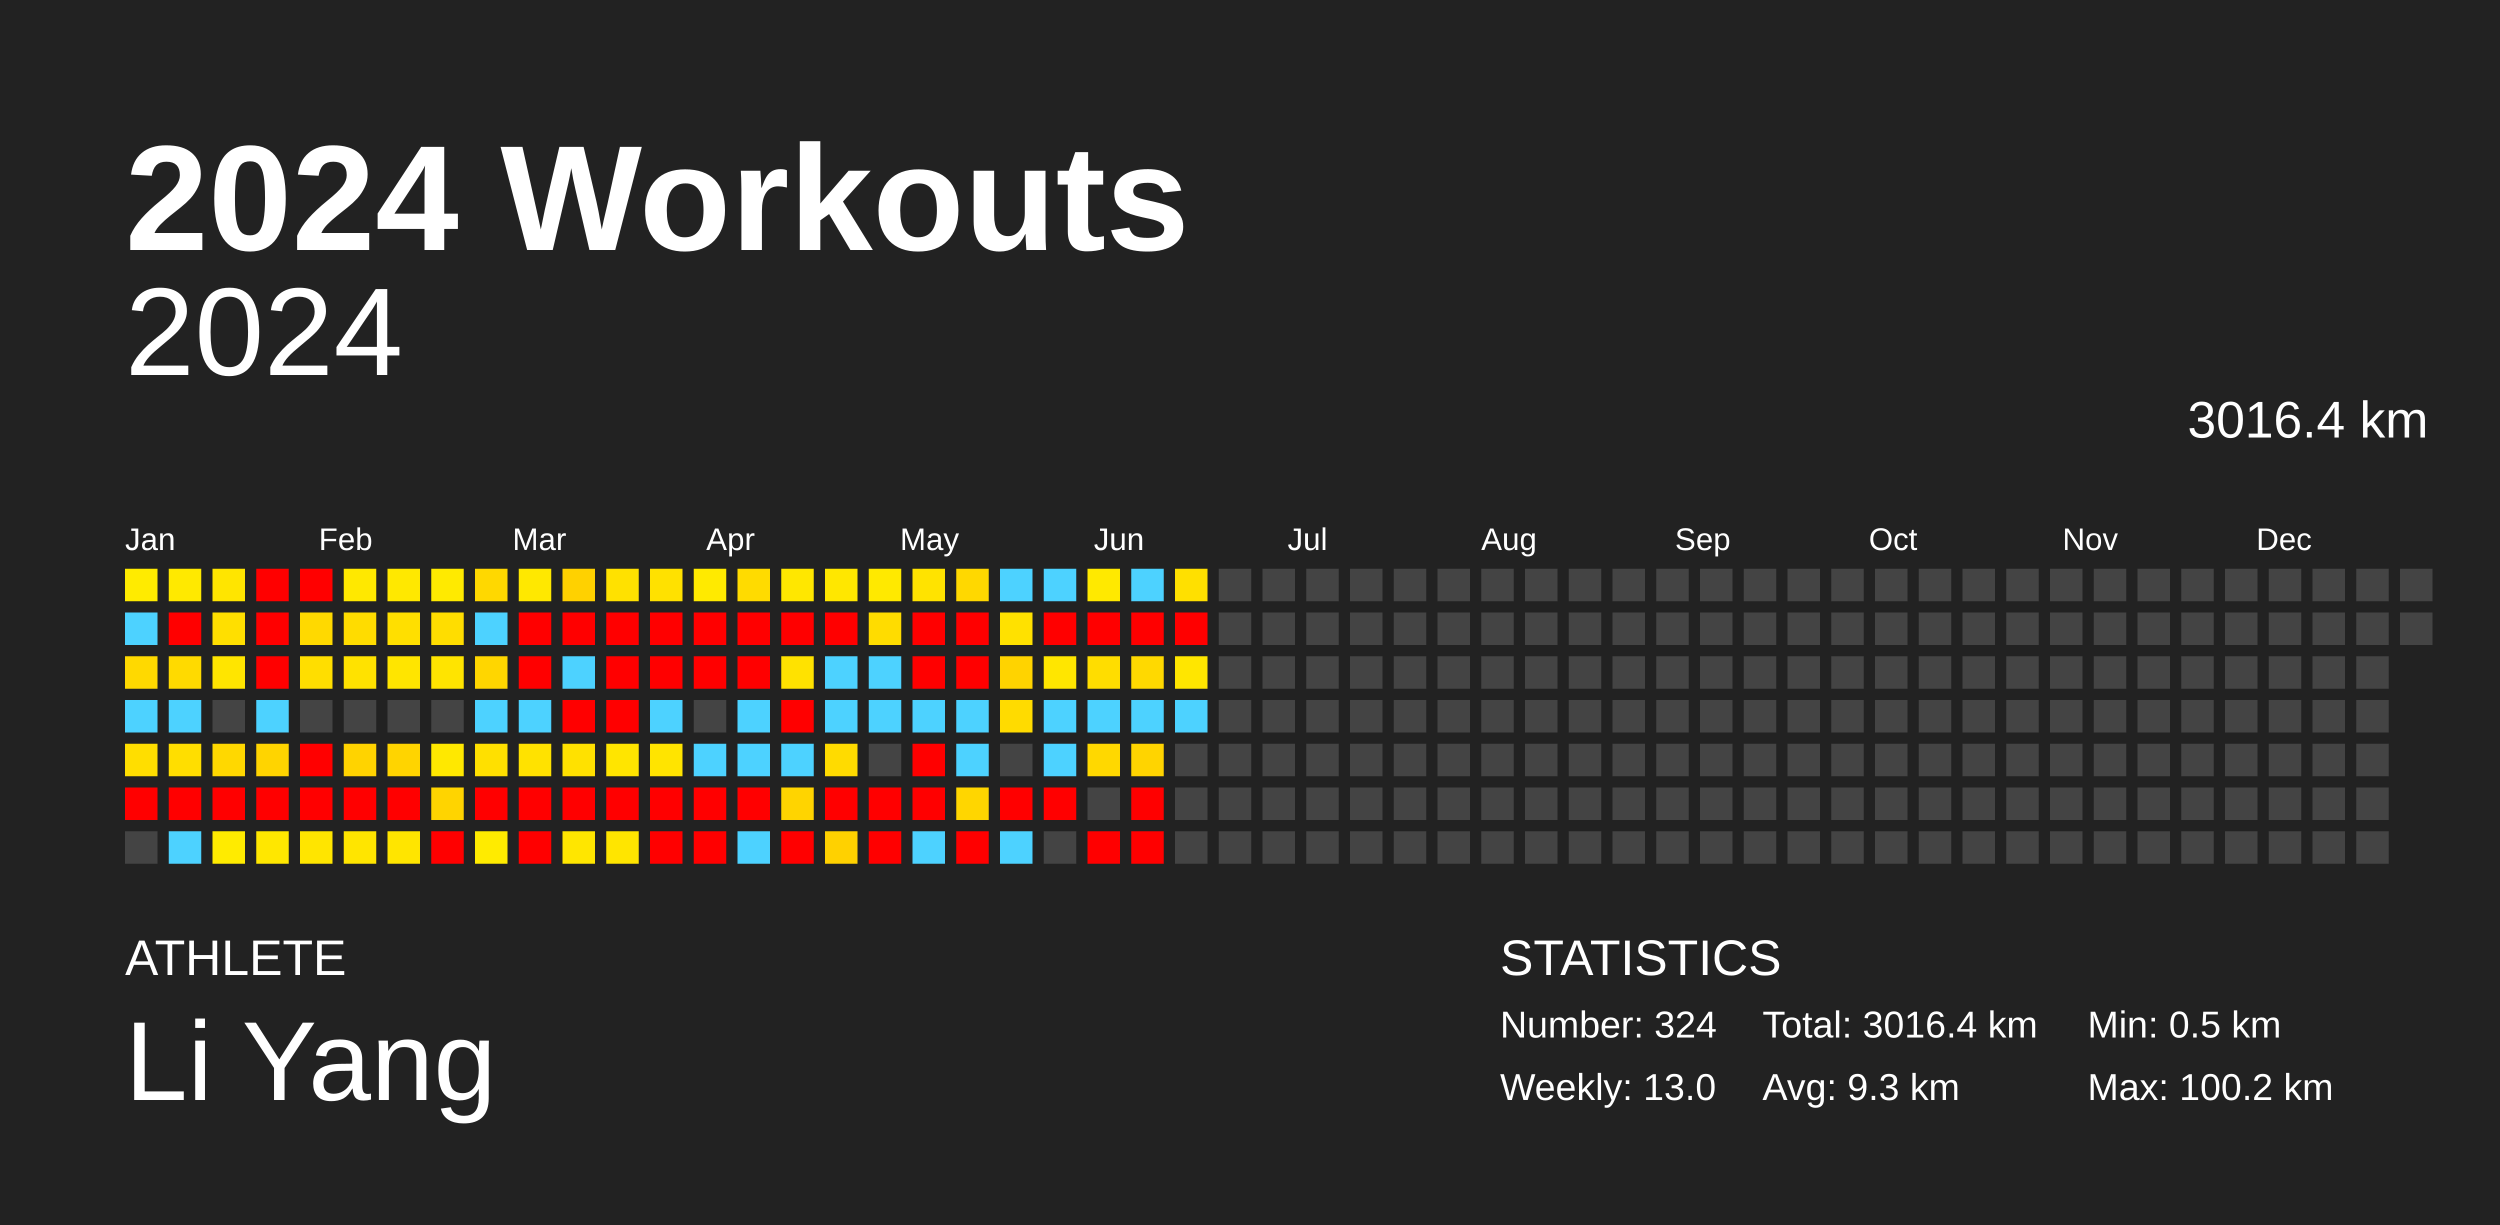
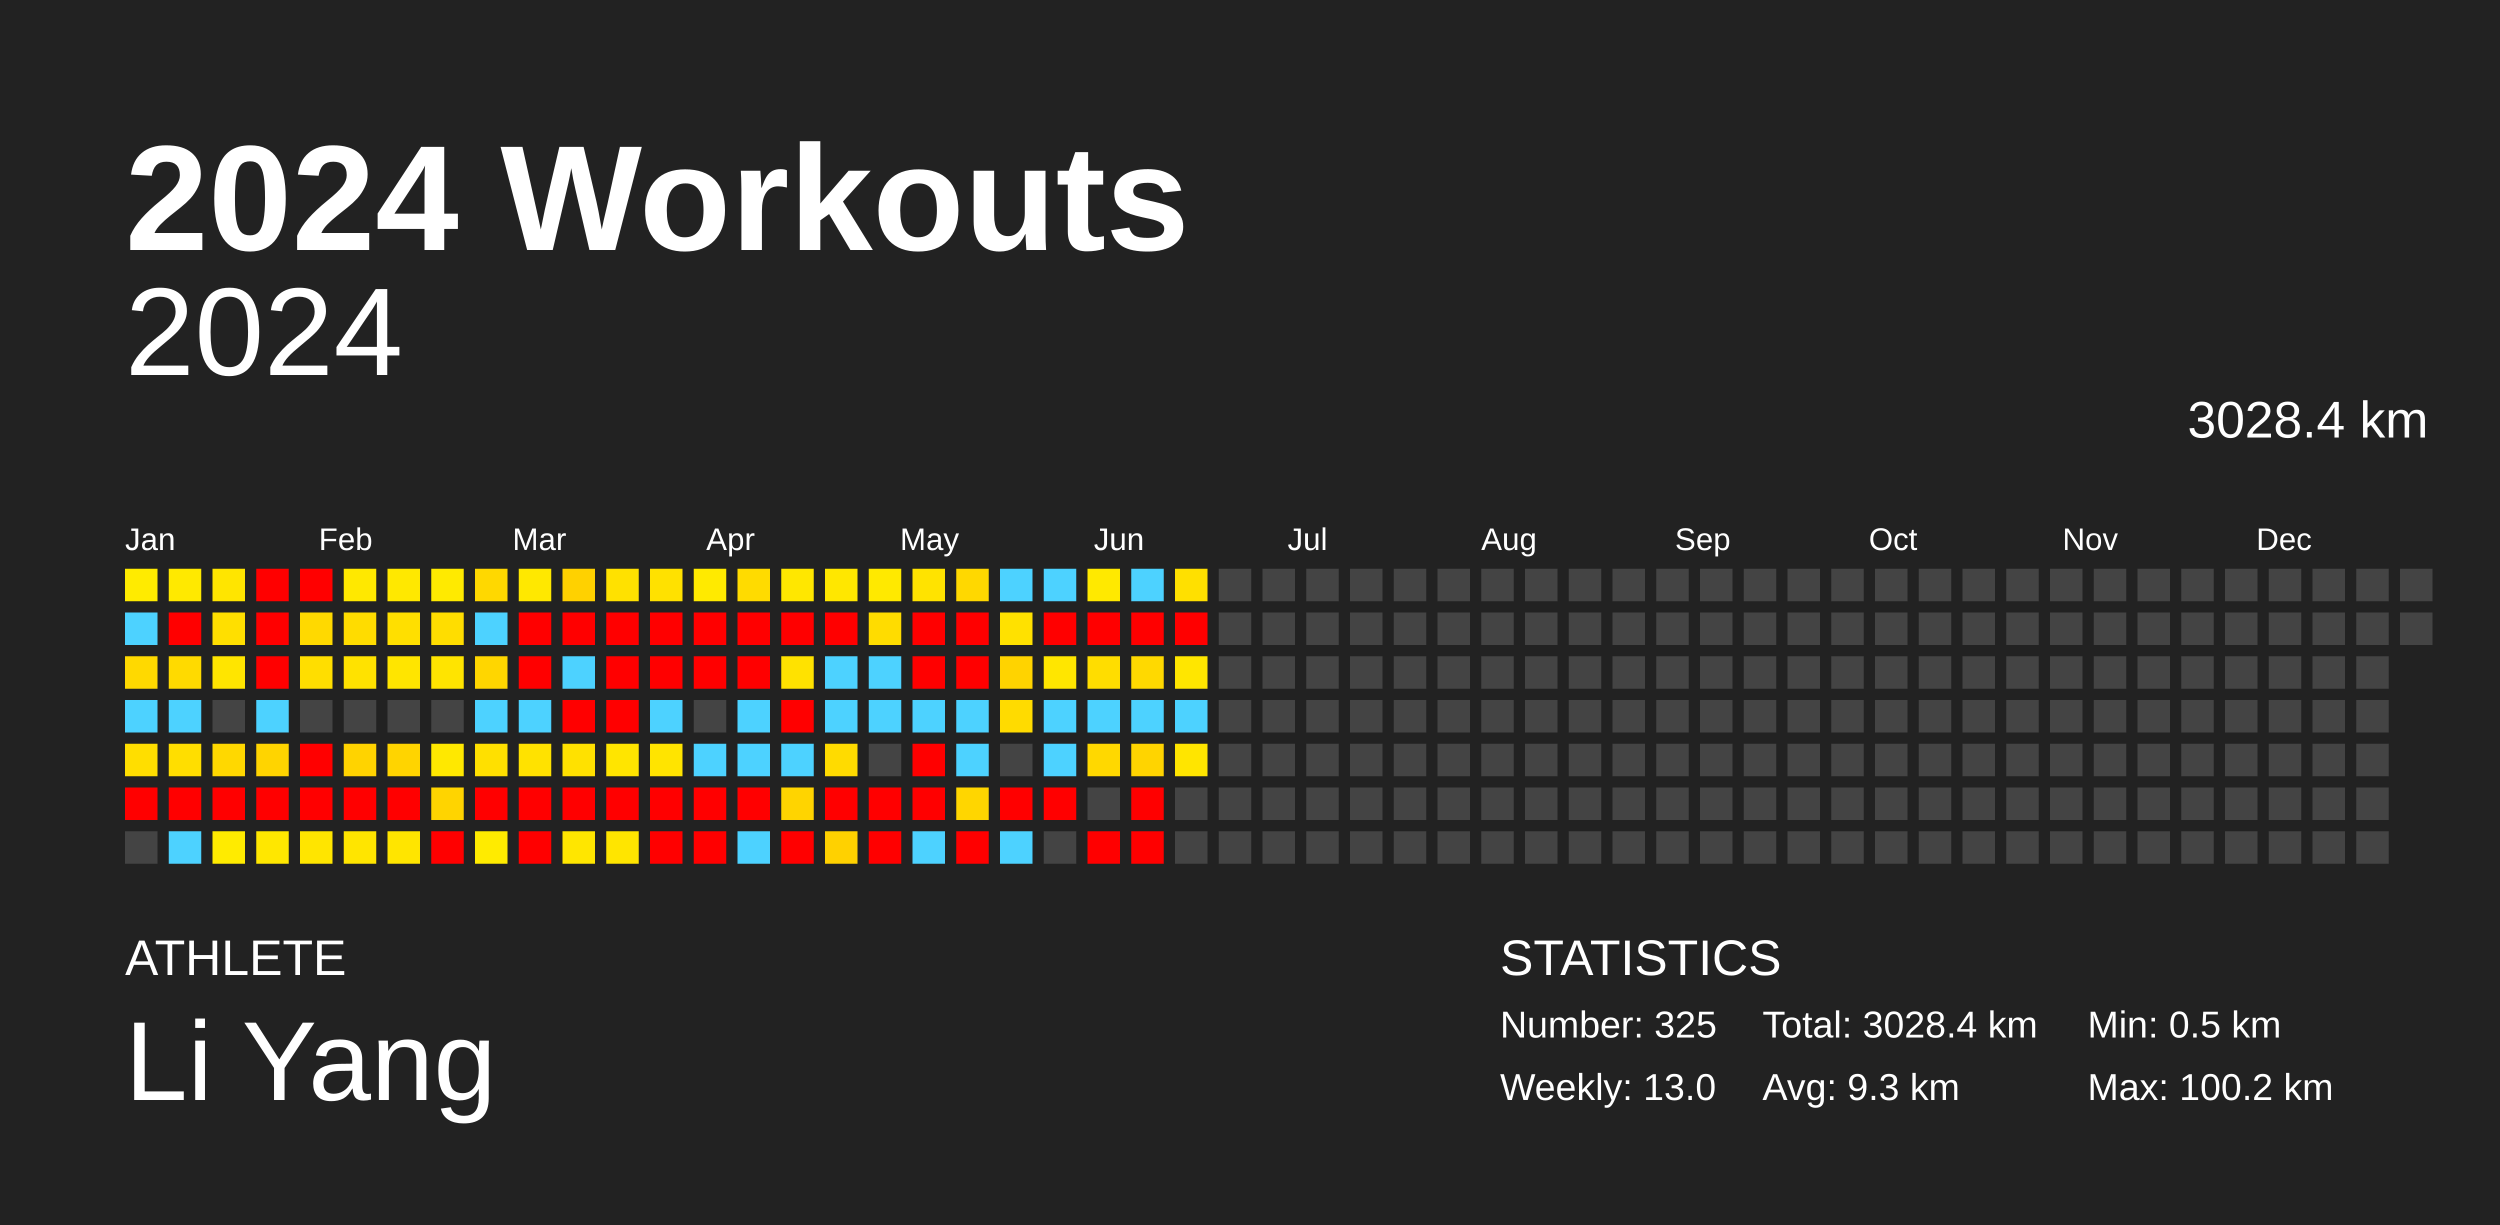
<svg xmlns="http://www.w3.org/2000/svg" baseProfile="full" height="98mm" version="1.1" viewBox="0,0,200,98" width="200mm">
  <defs />
  <rect fill="#222222" height="98" width="200" x="0" y="0" />
  <text fill="#FFFFFF" style="font-size:12px; font-family:Arial; font-weight:bold;" x="10" y="20">2024 Workouts</text>
  <text fill="#FFFFFF" style="font-size:4px; font-family:Arial" x="10" y="78">ATHLETE</text>
  <text fill="#FFFFFF" style="font-size:9px; font-family:Arial" x="10" y="88">Li Yang</text>
  <text fill="#FFFFFF" style="font-size:4px; font-family:Arial" x="120" y="78">STATISTICS</text>
-   <text fill="#FFFFFF" style="font-size:3px; font-family:Arial" x="120" y="83">Number: 324</text>
+   <text fill="#FFFFFF" style="font-size:3px; font-family:Arial" x="120" y="83">Number: 325</text>
  <text fill="#FFFFFF" style="font-size:3px; font-family:Arial" x="120" y="88">Weekly: 13.0</text>
-   <text fill="#FFFFFF" style="font-size:3px; font-family:Arial" x="141" y="83">Total: 3016.4 km</text>
+   <text fill="#FFFFFF" style="font-size:3px; font-family:Arial" x="141" y="83">Total: 3028.4 km</text>
  <text fill="#FFFFFF" style="font-size:3px; font-family:Arial" x="141" y="88">Avg: 9.3 km</text>
  <text fill="#FFFFFF" style="font-size:3px; font-family:Arial" x="167" y="83">Min: 0.5 km</text>
  <text fill="#FFFFFF" style="font-size:3px; font-family:Arial" x="167" y="88">Max: 100.2 km</text>
  <text alignment-baseline="hanging" fill="#FFFFFF" style="font-size:10.0px; font-family:Arial;" x="10" y="30">2024</text>
-   <text alignment-baseline="hanging" fill="#FFFFFF" style="font-size:4.125px; font-family:Arial;" x="175" y="35">3016.4 km</text>
+   <text alignment-baseline="hanging" fill="#FFFFFF" style="font-size:4.125px; font-family:Arial;" x="175" y="35">3028.4 km</text>
  <text fill="#FFFFFF" style="font-size:2.5px; font-family:Arial" x="10.0" y="44">Jan</text>
  <text fill="#FFFFFF" style="font-size:2.5px; font-family:Arial" x="25.5" y="44">Feb</text>
  <text fill="#FFFFFF" style="font-size:2.5px; font-family:Arial" x="41.0" y="44">Mar</text>
  <text fill="#FFFFFF" style="font-size:2.5px; font-family:Arial" x="56.5" y="44">Apr</text>
  <text fill="#FFFFFF" style="font-size:2.5px; font-family:Arial" x="72.0" y="44">May</text>
  <text fill="#FFFFFF" style="font-size:2.5px; font-family:Arial" x="87.5" y="44">Jun</text>
  <text fill="#FFFFFF" style="font-size:2.5px; font-family:Arial" x="103.0" y="44">Jul</text>
  <text fill="#FFFFFF" style="font-size:2.5px; font-family:Arial" x="118.5" y="44">Aug</text>
  <text fill="#FFFFFF" style="font-size:2.5px; font-family:Arial" x="134.0" y="44">Sep</text>
  <text fill="#FFFFFF" style="font-size:2.5px; font-family:Arial" x="149.5" y="44">Oct</text>
  <text fill="#FFFFFF" style="font-size:2.5px; font-family:Arial" x="165.0" y="44">Nov</text>
  <text fill="#FFFFFF" style="font-size:2.5px; font-family:Arial" x="180.5" y="44">Dec</text>
  <rect fill="#ffeb00" height="2.6" width="2.6" x="10.0" y="45.5" />
  <rect fill="#4dd2ff" height="2.6" width="2.6" x="10.0" y="49.0" />
  <rect fill="#ffd900" height="2.6" width="2.6" x="10.0" y="52.5" />
  <rect fill="#4dd2ff" height="2.6" width="2.6" x="10.0" y="56.0" />
  <rect fill="#ffde00" height="2.6" width="2.6" x="10.0" y="59.5" />
  <rect fill="red" height="2.6" width="2.6" x="10.0" y="63.0" />
  <rect fill="#444444" height="2.6" width="2.6" x="10.0" y="66.5" />
  <rect fill="#ffe900" height="2.6" width="2.6" x="13.5" y="45.5" />
  <rect fill="red" height="2.6" width="2.6" x="13.5" y="49.0" />
  <rect fill="#ffda00" height="2.6" width="2.6" x="13.5" y="52.5" />
  <rect fill="#4dd2ff" height="2.6" width="2.6" x="13.5" y="56.0" />
  <rect fill="#ffde00" height="2.6" width="2.6" x="13.5" y="59.5" />
  <rect fill="red" height="2.6" width="2.6" x="13.5" y="63.0" />
  <rect fill="#4dd2ff" height="2.6" width="2.6" x="13.5" y="66.5" />
  <rect fill="#ffe500" height="2.6" width="2.6" x="17.0" y="45.5" />
  <rect fill="#ffdf00" height="2.6" width="2.6" x="17.0" y="49.0" />
  <rect fill="#ffe500" height="2.6" width="2.6" x="17.0" y="52.5" />
  <rect fill="#444444" height="2.6" width="2.6" x="17.0" y="56.0" />
  <rect fill="#ffd800" height="2.6" width="2.6" x="17.0" y="59.5" />
  <rect fill="red" height="2.6" width="2.6" x="17.0" y="63.0" />
  <rect fill="#ffeb00" height="2.6" width="2.6" x="17.0" y="66.5" />
  <rect fill="red" height="2.6" width="2.6" x="20.5" y="45.5" />
  <rect fill="red" height="2.6" width="2.6" x="20.5" y="49.0" />
  <rect fill="red" height="2.6" width="2.6" x="20.5" y="52.5" />
  <rect fill="#4dd2ff" height="2.6" width="2.6" x="20.5" y="56.0" />
  <rect fill="#ffd400" height="2.6" width="2.6" x="20.5" y="59.5" />
  <rect fill="red" height="2.6" width="2.6" x="20.5" y="63.0" />
  <rect fill="#ffe700" height="2.6" width="2.6" x="20.5" y="66.5" />
  <rect fill="red" height="2.6" width="2.6" x="24.0" y="45.5" />
  <rect fill="#ffd900" height="2.6" width="2.6" x="24.0" y="49.0" />
  <rect fill="#ffde00" height="2.6" width="2.6" x="24.0" y="52.5" />
  <rect fill="#444444" height="2.6" width="2.6" x="24.0" y="56.0" />
  <rect fill="red" height="2.6" width="2.6" x="24.0" y="59.5" />
  <rect fill="red" height="2.6" width="2.6" x="24.0" y="63.0" />
  <rect fill="#ffe500" height="2.6" width="2.6" x="24.0" y="66.5" />
  <rect fill="#ffe800" height="2.6" width="2.6" x="27.5" y="45.5" />
  <rect fill="#ffdc00" height="2.6" width="2.6" x="27.5" y="49.0" />
  <rect fill="#ffe200" height="2.6" width="2.6" x="27.5" y="52.5" />
  <rect fill="#444444" height="2.6" width="2.6" x="27.5" y="56.0" />
  <rect fill="#ffd300" height="2.6" width="2.6" x="27.5" y="59.5" />
  <rect fill="red" height="2.6" width="2.6" x="27.5" y="63.0" />
  <rect fill="#ffe500" height="2.6" width="2.6" x="27.5" y="66.5" />
  <rect fill="#ffe800" height="2.6" width="2.6" x="31.0" y="45.5" />
  <rect fill="#ffdf00" height="2.6" width="2.6" x="31.0" y="49.0" />
  <rect fill="#ffe500" height="2.6" width="2.6" x="31.0" y="52.5" />
  <rect fill="#444444" height="2.6" width="2.6" x="31.0" y="56.0" />
  <rect fill="#ffd400" height="2.6" width="2.6" x="31.0" y="59.5" />
  <rect fill="red" height="2.6" width="2.6" x="31.0" y="63.0" />
  <rect fill="#ffe500" height="2.6" width="2.6" x="31.0" y="66.5" />
  <rect fill="#ffea00" height="2.6" width="2.6" x="34.5" y="45.5" />
  <rect fill="#ffdd00" height="2.6" width="2.6" x="34.5" y="49.0" />
  <rect fill="#ffe400" height="2.6" width="2.6" x="34.5" y="52.5" />
  <rect fill="#444444" height="2.6" width="2.6" x="34.5" y="56.0" />
  <rect fill="#ffe800" height="2.6" width="2.6" x="34.5" y="59.5" />
  <rect fill="#ffd400" height="2.6" width="2.6" x="34.5" y="63.0" />
  <rect fill="red" height="2.6" width="2.6" x="34.5" y="66.5" />
  <rect fill="#ffd800" height="2.6" width="2.6" x="38.0" y="45.5" />
  <rect fill="#4dd2ff" height="2.6" width="2.6" x="38.0" y="49.0" />
  <rect fill="#ffd600" height="2.6" width="2.6" x="38.0" y="52.5" />
  <rect fill="#4dd2ff" height="2.6" width="2.6" x="38.0" y="56.0" />
  <rect fill="#ffe000" height="2.6" width="2.6" x="38.0" y="59.5" />
  <rect fill="red" height="2.6" width="2.6" x="38.0" y="63.0" />
  <rect fill="#ffeb00" height="2.6" width="2.6" x="38.0" y="66.5" />
  <rect fill="#ffe800" height="2.6" width="2.6" x="41.5" y="45.5" />
  <rect fill="red" height="2.6" width="2.6" x="41.5" y="49.0" />
  <rect fill="red" height="2.6" width="2.6" x="41.5" y="52.5" />
  <rect fill="#4dd2ff" height="2.6" width="2.6" x="41.5" y="56.0" />
  <rect fill="#ffe200" height="2.6" width="2.6" x="41.5" y="59.5" />
  <rect fill="red" height="2.6" width="2.6" x="41.5" y="63.0" />
  <rect fill="red" height="2.6" width="2.6" x="41.5" y="66.5" />
  <rect fill="#ffd100" height="2.6" width="2.6" x="45.0" y="45.5" />
  <rect fill="red" height="2.6" width="2.6" x="45.0" y="49.0" />
  <rect fill="#4dd2ff" height="2.6" width="2.6" x="45.0" y="52.5" />
  <rect fill="red" height="2.6" width="2.6" x="45.0" y="56.0" />
  <rect fill="#ffe100" height="2.6" width="2.6" x="45.0" y="59.5" />
  <rect fill="red" height="2.6" width="2.6" x="45.0" y="63.0" />
  <rect fill="#ffe600" height="2.6" width="2.6" x="45.0" y="66.5" />
  <rect fill="#ffe100" height="2.6" width="2.6" x="48.5" y="45.5" />
  <rect fill="red" height="2.6" width="2.6" x="48.5" y="49.0" />
  <rect fill="red" height="2.6" width="2.6" x="48.5" y="52.5" />
  <rect fill="red" height="2.6" width="2.6" x="48.5" y="56.0" />
  <rect fill="#ffe500" height="2.6" width="2.6" x="48.5" y="59.5" />
  <rect fill="red" height="2.6" width="2.6" x="48.5" y="63.0" />
  <rect fill="#ffe500" height="2.6" width="2.6" x="48.5" y="66.5" />
  <rect fill="#ffe100" height="2.6" width="2.6" x="52.0" y="45.5" />
  <rect fill="red" height="2.6" width="2.6" x="52.0" y="49.0" />
  <rect fill="red" height="2.6" width="2.6" x="52.0" y="52.5" />
  <rect fill="#4dd2ff" height="2.6" width="2.6" x="52.0" y="56.0" />
  <rect fill="#ffe400" height="2.6" width="2.6" x="52.0" y="59.5" />
  <rect fill="red" height="2.6" width="2.6" x="52.0" y="63.0" />
  <rect fill="red" height="2.6" width="2.6" x="52.0" y="66.5" />
  <rect fill="#ffea00" height="2.6" width="2.6" x="55.5" y="45.5" />
  <rect fill="red" height="2.6" width="2.6" x="55.5" y="49.0" />
  <rect fill="red" height="2.6" width="2.6" x="55.5" y="52.5" />
  <rect fill="#444444" height="2.6" width="2.6" x="55.5" y="56.0" />
  <rect fill="#4dd2ff" height="2.6" width="2.6" x="55.5" y="59.5" />
  <rect fill="red" height="2.6" width="2.6" x="55.5" y="63.0" />
  <rect fill="red" height="2.6" width="2.6" x="55.5" y="66.5" />
  <rect fill="#ffdb00" height="2.6" width="2.6" x="59.0" y="45.5" />
  <rect fill="red" height="2.6" width="2.6" x="59.0" y="49.0" />
  <rect fill="red" height="2.6" width="2.6" x="59.0" y="52.5" />
  <rect fill="#4dd2ff" height="2.6" width="2.6" x="59.0" y="56.0" />
  <rect fill="#4dd2ff" height="2.6" width="2.6" x="59.0" y="59.5" />
  <rect fill="red" height="2.6" width="2.6" x="59.0" y="63.0" />
  <rect fill="#4dd2ff" height="2.6" width="2.6" x="59.0" y="66.5" />
  <rect fill="#ffe700" height="2.6" width="2.6" x="62.5" y="45.5" />
  <rect fill="red" height="2.6" width="2.6" x="62.5" y="49.0" />
  <rect fill="#ffe200" height="2.6" width="2.6" x="62.5" y="52.5" />
  <rect fill="red" height="2.6" width="2.6" x="62.5" y="56.0" />
  <rect fill="#4dd2ff" height="2.6" width="2.6" x="62.5" y="59.5" />
  <rect fill="#ffd400" height="2.6" width="2.6" x="62.5" y="63.0" />
  <rect fill="red" height="2.6" width="2.6" x="62.5" y="66.5" />
  <rect fill="#ffe700" height="2.6" width="2.6" x="66.0" y="45.5" />
  <rect fill="red" height="2.6" width="2.6" x="66.0" y="49.0" />
  <rect fill="#4dd2ff" height="2.6" width="2.6" x="66.0" y="52.5" />
  <rect fill="#4dd2ff" height="2.6" width="2.6" x="66.0" y="56.0" />
  <rect fill="#ffdb00" height="2.6" width="2.6" x="66.0" y="59.5" />
  <rect fill="red" height="2.6" width="2.6" x="66.0" y="63.0" />
  <rect fill="#ffd100" height="2.6" width="2.6" x="66.0" y="66.5" />
  <rect fill="#ffe900" height="2.6" width="2.6" x="69.5" y="45.5" />
  <rect fill="#ffdc00" height="2.6" width="2.6" x="69.5" y="49.0" />
  <rect fill="#4dd2ff" height="2.6" width="2.6" x="69.5" y="52.5" />
  <rect fill="#4dd2ff" height="2.6" width="2.6" x="69.5" y="56.0" />
  <rect fill="#444444" height="2.6" width="2.6" x="69.5" y="59.5" />
  <rect fill="red" height="2.6" width="2.6" x="69.5" y="63.0" />
  <rect fill="red" height="2.6" width="2.6" x="69.5" y="66.5" />
  <rect fill="#ffe300" height="2.6" width="2.6" x="73.0" y="45.5" />
  <rect fill="red" height="2.6" width="2.6" x="73.0" y="49.0" />
  <rect fill="red" height="2.6" width="2.6" x="73.0" y="52.5" />
  <rect fill="#4dd2ff" height="2.6" width="2.6" x="73.0" y="56.0" />
  <rect fill="red" height="2.6" width="2.6" x="73.0" y="59.5" />
  <rect fill="red" height="2.6" width="2.6" x="73.0" y="63.0" />
  <rect fill="#4dd2ff" height="2.6" width="2.6" x="73.0" y="66.5" />
  <rect fill="#ffd800" height="2.6" width="2.6" x="76.5" y="45.5" />
  <rect fill="red" height="2.6" width="2.6" x="76.5" y="49.0" />
  <rect fill="red" height="2.6" width="2.6" x="76.5" y="52.5" />
  <rect fill="#4dd2ff" height="2.6" width="2.6" x="76.5" y="56.0" />
  <rect fill="#4dd2ff" height="2.6" width="2.6" x="76.5" y="59.5" />
  <rect fill="#ffd600" height="2.6" width="2.6" x="76.5" y="63.0" />
  <rect fill="red" height="2.6" width="2.6" x="76.5" y="66.5" />
  <rect fill="#4dd2ff" height="2.6" width="2.6" x="80.0" y="45.5" />
  <rect fill="#ffe100" height="2.6" width="2.6" x="80.0" y="49.0" />
  <rect fill="#ffd300" height="2.6" width="2.6" x="80.0" y="52.5" />
  <rect fill="#ffdb00" height="2.6" width="2.6" x="80.0" y="56.0" />
  <rect fill="#444444" height="2.6" width="2.6" x="80.0" y="59.5" />
  <rect fill="red" height="2.6" width="2.6" x="80.0" y="63.0" />
  <rect fill="#4dd2ff" height="2.6" width="2.6" x="80.0" y="66.5" />
  <rect fill="#4dd2ff" height="2.6" width="2.6" x="83.5" y="45.5" />
  <rect fill="red" height="2.6" width="2.6" x="83.5" y="49.0" />
  <rect fill="#ffe600" height="2.6" width="2.6" x="83.5" y="52.5" />
  <rect fill="#4dd2ff" height="2.6" width="2.6" x="83.5" y="56.0" />
  <rect fill="#4dd2ff" height="2.6" width="2.6" x="83.5" y="59.5" />
  <rect fill="red" height="2.6" width="2.6" x="83.5" y="63.0" />
  <rect fill="#444444" height="2.6" width="2.6" x="83.5" y="66.5" />
  <rect fill="#ffe900" height="2.6" width="2.6" x="87.0" y="45.5" />
  <rect fill="red" height="2.6" width="2.6" x="87.0" y="49.0" />
  <rect fill="#ffdd00" height="2.6" width="2.6" x="87.0" y="52.5" />
  <rect fill="#4dd2ff" height="2.6" width="2.6" x="87.0" y="56.0" />
  <rect fill="#ffd800" height="2.6" width="2.6" x="87.0" y="59.5" />
  <rect fill="#444444" height="2.6" width="2.6" x="87.0" y="63.0" />
  <rect fill="red" height="2.6" width="2.6" x="87.0" y="66.5" />
  <rect fill="#4dd2ff" height="2.6" width="2.6" x="90.5" y="45.5" />
  <rect fill="red" height="2.6" width="2.6" x="90.5" y="49.0" />
  <rect fill="#ffd900" height="2.6" width="2.6" x="90.5" y="52.5" />
  <rect fill="#4dd2ff" height="2.6" width="2.6" x="90.5" y="56.0" />
  <rect fill="#ffd400" height="2.6" width="2.6" x="90.5" y="59.5" />
  <rect fill="red" height="2.6" width="2.6" x="90.5" y="63.0" />
  <rect fill="red" height="2.6" width="2.6" x="90.5" y="66.5" />
  <rect fill="#ffe000" height="2.6" width="2.6" x="94.0" y="45.5" />
  <rect fill="red" height="2.6" width="2.6" x="94.0" y="49.0" />
  <rect fill="#ffe600" height="2.6" width="2.6" x="94.0" y="52.5" />
  <rect fill="#4dd2ff" height="2.6" width="2.6" x="94.0" y="56.0" />
-   <rect fill="#444444" height="2.6" width="2.6" x="94.0" y="59.5" />
+   <rect fill="#ffe500" height="2.6" width="2.6" x="94.0" y="59.5" />
  <rect fill="#444444" height="2.6" width="2.6" x="94.0" y="63.0" />
  <rect fill="#444444" height="2.6" width="2.6" x="94.0" y="66.5" />
  <rect fill="#444444" height="2.6" width="2.6" x="97.5" y="45.5" />
  <rect fill="#444444" height="2.6" width="2.6" x="97.5" y="49.0" />
  <rect fill="#444444" height="2.6" width="2.6" x="97.5" y="52.5" />
  <rect fill="#444444" height="2.6" width="2.6" x="97.5" y="56.0" />
  <rect fill="#444444" height="2.6" width="2.6" x="97.5" y="59.5" />
  <rect fill="#444444" height="2.6" width="2.6" x="97.5" y="63.0" />
  <rect fill="#444444" height="2.6" width="2.6" x="97.5" y="66.5" />
  <rect fill="#444444" height="2.6" width="2.6" x="101.0" y="45.5" />
  <rect fill="#444444" height="2.6" width="2.6" x="101.0" y="49.0" />
  <rect fill="#444444" height="2.6" width="2.6" x="101.0" y="52.5" />
  <rect fill="#444444" height="2.6" width="2.6" x="101.0" y="56.0" />
  <rect fill="#444444" height="2.6" width="2.6" x="101.0" y="59.5" />
  <rect fill="#444444" height="2.6" width="2.6" x="101.0" y="63.0" />
  <rect fill="#444444" height="2.6" width="2.6" x="101.0" y="66.5" />
  <rect fill="#444444" height="2.6" width="2.6" x="104.5" y="45.5" />
  <rect fill="#444444" height="2.6" width="2.6" x="104.5" y="49.0" />
  <rect fill="#444444" height="2.6" width="2.6" x="104.5" y="52.5" />
  <rect fill="#444444" height="2.6" width="2.6" x="104.5" y="56.0" />
  <rect fill="#444444" height="2.6" width="2.6" x="104.5" y="59.5" />
  <rect fill="#444444" height="2.6" width="2.6" x="104.5" y="63.0" />
  <rect fill="#444444" height="2.6" width="2.6" x="104.5" y="66.5" />
  <rect fill="#444444" height="2.6" width="2.6" x="108.0" y="45.5" />
  <rect fill="#444444" height="2.6" width="2.6" x="108.0" y="49.0" />
  <rect fill="#444444" height="2.6" width="2.6" x="108.0" y="52.5" />
  <rect fill="#444444" height="2.6" width="2.6" x="108.0" y="56.0" />
  <rect fill="#444444" height="2.6" width="2.6" x="108.0" y="59.5" />
  <rect fill="#444444" height="2.6" width="2.6" x="108.0" y="63.0" />
  <rect fill="#444444" height="2.6" width="2.6" x="108.0" y="66.5" />
  <rect fill="#444444" height="2.6" width="2.6" x="111.5" y="45.5" />
  <rect fill="#444444" height="2.6" width="2.6" x="111.5" y="49.0" />
  <rect fill="#444444" height="2.6" width="2.6" x="111.5" y="52.5" />
  <rect fill="#444444" height="2.6" width="2.6" x="111.5" y="56.0" />
  <rect fill="#444444" height="2.6" width="2.6" x="111.5" y="59.5" />
  <rect fill="#444444" height="2.6" width="2.6" x="111.5" y="63.0" />
  <rect fill="#444444" height="2.6" width="2.6" x="111.5" y="66.5" />
  <rect fill="#444444" height="2.6" width="2.6" x="115.0" y="45.5" />
  <rect fill="#444444" height="2.6" width="2.6" x="115.0" y="49.0" />
  <rect fill="#444444" height="2.6" width="2.6" x="115.0" y="52.5" />
  <rect fill="#444444" height="2.6" width="2.6" x="115.0" y="56.0" />
  <rect fill="#444444" height="2.6" width="2.6" x="115.0" y="59.5" />
  <rect fill="#444444" height="2.6" width="2.6" x="115.0" y="63.0" />
  <rect fill="#444444" height="2.6" width="2.6" x="115.0" y="66.5" />
  <rect fill="#444444" height="2.6" width="2.6" x="118.5" y="45.5" />
  <rect fill="#444444" height="2.6" width="2.6" x="118.5" y="49.0" />
  <rect fill="#444444" height="2.6" width="2.6" x="118.5" y="52.5" />
  <rect fill="#444444" height="2.6" width="2.6" x="118.5" y="56.0" />
  <rect fill="#444444" height="2.6" width="2.6" x="118.5" y="59.5" />
  <rect fill="#444444" height="2.6" width="2.6" x="118.5" y="63.0" />
  <rect fill="#444444" height="2.6" width="2.6" x="118.5" y="66.5" />
  <rect fill="#444444" height="2.6" width="2.6" x="122.0" y="45.5" />
  <rect fill="#444444" height="2.6" width="2.6" x="122.0" y="49.0" />
  <rect fill="#444444" height="2.6" width="2.6" x="122.0" y="52.5" />
  <rect fill="#444444" height="2.6" width="2.6" x="122.0" y="56.0" />
  <rect fill="#444444" height="2.6" width="2.6" x="122.0" y="59.5" />
  <rect fill="#444444" height="2.6" width="2.6" x="122.0" y="63.0" />
  <rect fill="#444444" height="2.6" width="2.6" x="122.0" y="66.5" />
  <rect fill="#444444" height="2.6" width="2.6" x="125.5" y="45.5" />
  <rect fill="#444444" height="2.6" width="2.6" x="125.5" y="49.0" />
  <rect fill="#444444" height="2.6" width="2.6" x="125.5" y="52.5" />
  <rect fill="#444444" height="2.6" width="2.6" x="125.5" y="56.0" />
  <rect fill="#444444" height="2.6" width="2.6" x="125.5" y="59.5" />
  <rect fill="#444444" height="2.6" width="2.6" x="125.5" y="63.0" />
  <rect fill="#444444" height="2.6" width="2.6" x="125.5" y="66.5" />
  <rect fill="#444444" height="2.6" width="2.6" x="129.0" y="45.5" />
  <rect fill="#444444" height="2.6" width="2.6" x="129.0" y="49.0" />
  <rect fill="#444444" height="2.6" width="2.6" x="129.0" y="52.5" />
  <rect fill="#444444" height="2.6" width="2.6" x="129.0" y="56.0" />
  <rect fill="#444444" height="2.6" width="2.6" x="129.0" y="59.5" />
  <rect fill="#444444" height="2.6" width="2.6" x="129.0" y="63.0" />
  <rect fill="#444444" height="2.6" width="2.6" x="129.0" y="66.5" />
  <rect fill="#444444" height="2.6" width="2.6" x="132.5" y="45.5" />
  <rect fill="#444444" height="2.6" width="2.6" x="132.5" y="49.0" />
  <rect fill="#444444" height="2.6" width="2.6" x="132.5" y="52.5" />
  <rect fill="#444444" height="2.6" width="2.6" x="132.5" y="56.0" />
  <rect fill="#444444" height="2.6" width="2.6" x="132.5" y="59.5" />
  <rect fill="#444444" height="2.6" width="2.6" x="132.5" y="63.0" />
  <rect fill="#444444" height="2.6" width="2.6" x="132.5" y="66.5" />
  <rect fill="#444444" height="2.6" width="2.6" x="136.0" y="45.5" />
  <rect fill="#444444" height="2.6" width="2.6" x="136.0" y="49.0" />
  <rect fill="#444444" height="2.6" width="2.6" x="136.0" y="52.5" />
  <rect fill="#444444" height="2.6" width="2.6" x="136.0" y="56.0" />
  <rect fill="#444444" height="2.6" width="2.6" x="136.0" y="59.5" />
  <rect fill="#444444" height="2.6" width="2.6" x="136.0" y="63.0" />
  <rect fill="#444444" height="2.6" width="2.6" x="136.0" y="66.5" />
  <rect fill="#444444" height="2.6" width="2.6" x="139.5" y="45.5" />
  <rect fill="#444444" height="2.6" width="2.6" x="139.5" y="49.0" />
  <rect fill="#444444" height="2.6" width="2.6" x="139.5" y="52.5" />
  <rect fill="#444444" height="2.6" width="2.6" x="139.5" y="56.0" />
  <rect fill="#444444" height="2.6" width="2.6" x="139.5" y="59.5" />
  <rect fill="#444444" height="2.6" width="2.6" x="139.5" y="63.0" />
  <rect fill="#444444" height="2.6" width="2.6" x="139.5" y="66.5" />
  <rect fill="#444444" height="2.6" width="2.6" x="143.0" y="45.5" />
  <rect fill="#444444" height="2.6" width="2.6" x="143.0" y="49.0" />
  <rect fill="#444444" height="2.6" width="2.6" x="143.0" y="52.5" />
  <rect fill="#444444" height="2.6" width="2.6" x="143.0" y="56.0" />
  <rect fill="#444444" height="2.6" width="2.6" x="143.0" y="59.5" />
  <rect fill="#444444" height="2.6" width="2.6" x="143.0" y="63.0" />
  <rect fill="#444444" height="2.6" width="2.6" x="143.0" y="66.5" />
  <rect fill="#444444" height="2.6" width="2.6" x="146.5" y="45.5" />
  <rect fill="#444444" height="2.6" width="2.6" x="146.5" y="49.0" />
  <rect fill="#444444" height="2.6" width="2.6" x="146.5" y="52.5" />
  <rect fill="#444444" height="2.6" width="2.6" x="146.5" y="56.0" />
  <rect fill="#444444" height="2.6" width="2.6" x="146.5" y="59.5" />
  <rect fill="#444444" height="2.6" width="2.6" x="146.5" y="63.0" />
  <rect fill="#444444" height="2.6" width="2.6" x="146.5" y="66.5" />
  <rect fill="#444444" height="2.6" width="2.6" x="150.0" y="45.5" />
  <rect fill="#444444" height="2.6" width="2.6" x="150.0" y="49.0" />
  <rect fill="#444444" height="2.6" width="2.6" x="150.0" y="52.5" />
  <rect fill="#444444" height="2.6" width="2.6" x="150.0" y="56.0" />
  <rect fill="#444444" height="2.6" width="2.6" x="150.0" y="59.5" />
  <rect fill="#444444" height="2.6" width="2.6" x="150.0" y="63.0" />
  <rect fill="#444444" height="2.6" width="2.6" x="150.0" y="66.5" />
  <rect fill="#444444" height="2.6" width="2.6" x="153.5" y="45.5" />
  <rect fill="#444444" height="2.6" width="2.6" x="153.5" y="49.0" />
  <rect fill="#444444" height="2.6" width="2.6" x="153.5" y="52.5" />
  <rect fill="#444444" height="2.6" width="2.6" x="153.5" y="56.0" />
  <rect fill="#444444" height="2.6" width="2.6" x="153.5" y="59.5" />
  <rect fill="#444444" height="2.6" width="2.6" x="153.5" y="63.0" />
  <rect fill="#444444" height="2.6" width="2.6" x="153.5" y="66.5" />
  <rect fill="#444444" height="2.6" width="2.6" x="157.0" y="45.5" />
  <rect fill="#444444" height="2.6" width="2.6" x="157.0" y="49.0" />
  <rect fill="#444444" height="2.6" width="2.6" x="157.0" y="52.5" />
  <rect fill="#444444" height="2.6" width="2.6" x="157.0" y="56.0" />
  <rect fill="#444444" height="2.6" width="2.6" x="157.0" y="59.5" />
  <rect fill="#444444" height="2.6" width="2.6" x="157.0" y="63.0" />
  <rect fill="#444444" height="2.6" width="2.6" x="157.0" y="66.5" />
  <rect fill="#444444" height="2.6" width="2.6" x="160.5" y="45.5" />
  <rect fill="#444444" height="2.6" width="2.6" x="160.5" y="49.0" />
  <rect fill="#444444" height="2.6" width="2.6" x="160.5" y="52.5" />
  <rect fill="#444444" height="2.6" width="2.6" x="160.5" y="56.0" />
  <rect fill="#444444" height="2.6" width="2.6" x="160.5" y="59.5" />
  <rect fill="#444444" height="2.6" width="2.6" x="160.5" y="63.0" />
  <rect fill="#444444" height="2.6" width="2.6" x="160.5" y="66.5" />
  <rect fill="#444444" height="2.6" width="2.6" x="164.0" y="45.5" />
  <rect fill="#444444" height="2.6" width="2.6" x="164.0" y="49.0" />
  <rect fill="#444444" height="2.6" width="2.6" x="164.0" y="52.5" />
  <rect fill="#444444" height="2.6" width="2.6" x="164.0" y="56.0" />
  <rect fill="#444444" height="2.6" width="2.6" x="164.0" y="59.5" />
  <rect fill="#444444" height="2.6" width="2.6" x="164.0" y="63.0" />
  <rect fill="#444444" height="2.6" width="2.6" x="164.0" y="66.5" />
  <rect fill="#444444" height="2.6" width="2.6" x="167.5" y="45.5" />
  <rect fill="#444444" height="2.6" width="2.6" x="167.5" y="49.0" />
  <rect fill="#444444" height="2.6" width="2.6" x="167.5" y="52.5" />
  <rect fill="#444444" height="2.6" width="2.6" x="167.5" y="56.0" />
  <rect fill="#444444" height="2.6" width="2.6" x="167.5" y="59.5" />
  <rect fill="#444444" height="2.6" width="2.6" x="167.5" y="63.0" />
  <rect fill="#444444" height="2.6" width="2.6" x="167.5" y="66.5" />
  <rect fill="#444444" height="2.6" width="2.6" x="171.0" y="45.5" />
  <rect fill="#444444" height="2.6" width="2.6" x="171.0" y="49.0" />
  <rect fill="#444444" height="2.6" width="2.6" x="171.0" y="52.5" />
  <rect fill="#444444" height="2.6" width="2.6" x="171.0" y="56.0" />
  <rect fill="#444444" height="2.6" width="2.6" x="171.0" y="59.5" />
  <rect fill="#444444" height="2.6" width="2.6" x="171.0" y="63.0" />
  <rect fill="#444444" height="2.6" width="2.6" x="171.0" y="66.5" />
  <rect fill="#444444" height="2.6" width="2.6" x="174.5" y="45.5" />
  <rect fill="#444444" height="2.6" width="2.6" x="174.5" y="49.0" />
  <rect fill="#444444" height="2.6" width="2.6" x="174.5" y="52.5" />
  <rect fill="#444444" height="2.6" width="2.6" x="174.5" y="56.0" />
  <rect fill="#444444" height="2.6" width="2.6" x="174.5" y="59.5" />
  <rect fill="#444444" height="2.6" width="2.6" x="174.5" y="63.0" />
  <rect fill="#444444" height="2.6" width="2.6" x="174.5" y="66.5" />
  <rect fill="#444444" height="2.6" width="2.6" x="178.0" y="45.5" />
  <rect fill="#444444" height="2.6" width="2.6" x="178.0" y="49.0" />
  <rect fill="#444444" height="2.6" width="2.6" x="178.0" y="52.5" />
  <rect fill="#444444" height="2.6" width="2.6" x="178.0" y="56.0" />
  <rect fill="#444444" height="2.6" width="2.6" x="178.0" y="59.5" />
  <rect fill="#444444" height="2.6" width="2.6" x="178.0" y="63.0" />
  <rect fill="#444444" height="2.6" width="2.6" x="178.0" y="66.5" />
  <rect fill="#444444" height="2.6" width="2.6" x="181.5" y="45.5" />
  <rect fill="#444444" height="2.6" width="2.6" x="181.5" y="49.0" />
  <rect fill="#444444" height="2.6" width="2.6" x="181.5" y="52.5" />
  <rect fill="#444444" height="2.6" width="2.6" x="181.5" y="56.0" />
  <rect fill="#444444" height="2.6" width="2.6" x="181.5" y="59.5" />
  <rect fill="#444444" height="2.6" width="2.6" x="181.5" y="63.0" />
  <rect fill="#444444" height="2.6" width="2.6" x="181.5" y="66.5" />
  <rect fill="#444444" height="2.6" width="2.6" x="185.0" y="45.5" />
  <rect fill="#444444" height="2.6" width="2.6" x="185.0" y="49.0" />
  <rect fill="#444444" height="2.6" width="2.6" x="185.0" y="52.5" />
  <rect fill="#444444" height="2.6" width="2.6" x="185.0" y="56.0" />
  <rect fill="#444444" height="2.6" width="2.6" x="185.0" y="59.5" />
  <rect fill="#444444" height="2.6" width="2.6" x="185.0" y="63.0" />
  <rect fill="#444444" height="2.6" width="2.6" x="185.0" y="66.5" />
  <rect fill="#444444" height="2.6" width="2.6" x="188.5" y="45.5" />
  <rect fill="#444444" height="2.6" width="2.6" x="188.5" y="49.0" />
  <rect fill="#444444" height="2.6" width="2.6" x="188.5" y="52.5" />
  <rect fill="#444444" height="2.6" width="2.6" x="188.5" y="56.0" />
  <rect fill="#444444" height="2.6" width="2.6" x="188.5" y="59.5" />
  <rect fill="#444444" height="2.6" width="2.6" x="188.5" y="63.0" />
  <rect fill="#444444" height="2.6" width="2.6" x="188.5" y="66.5" />
  <rect fill="#444444" height="2.6" width="2.6" x="192.0" y="45.5" />
  <rect fill="#444444" height="2.6" width="2.6" x="192.0" y="49.0" />
</svg>
